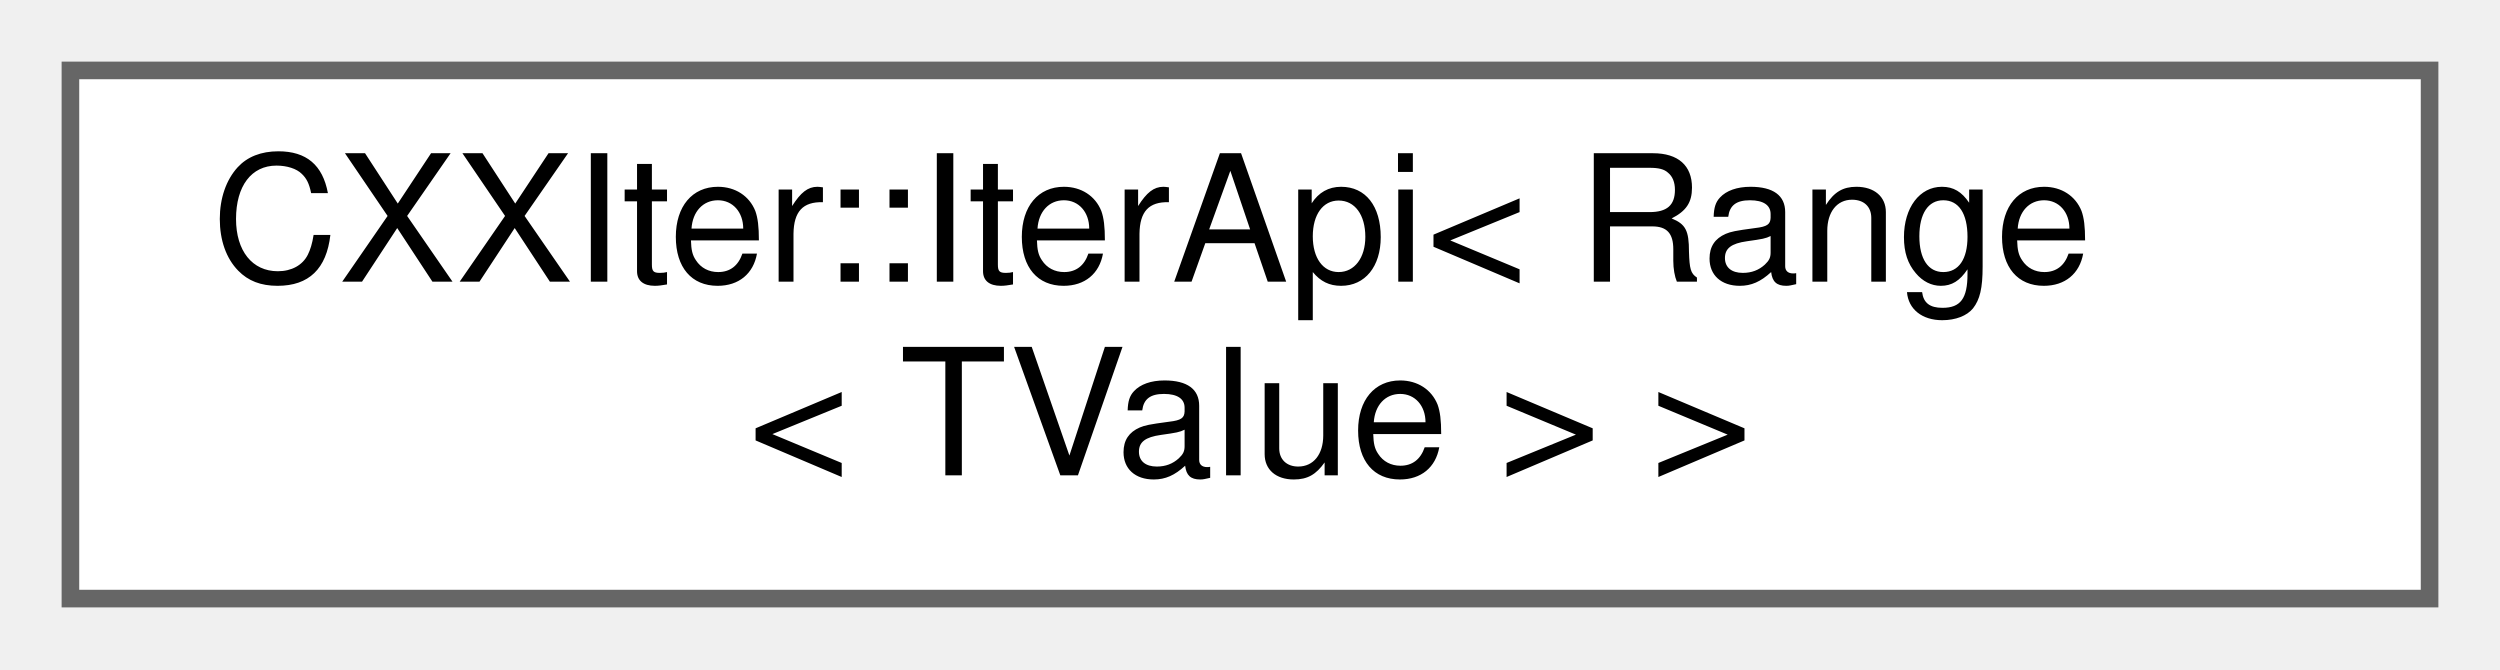
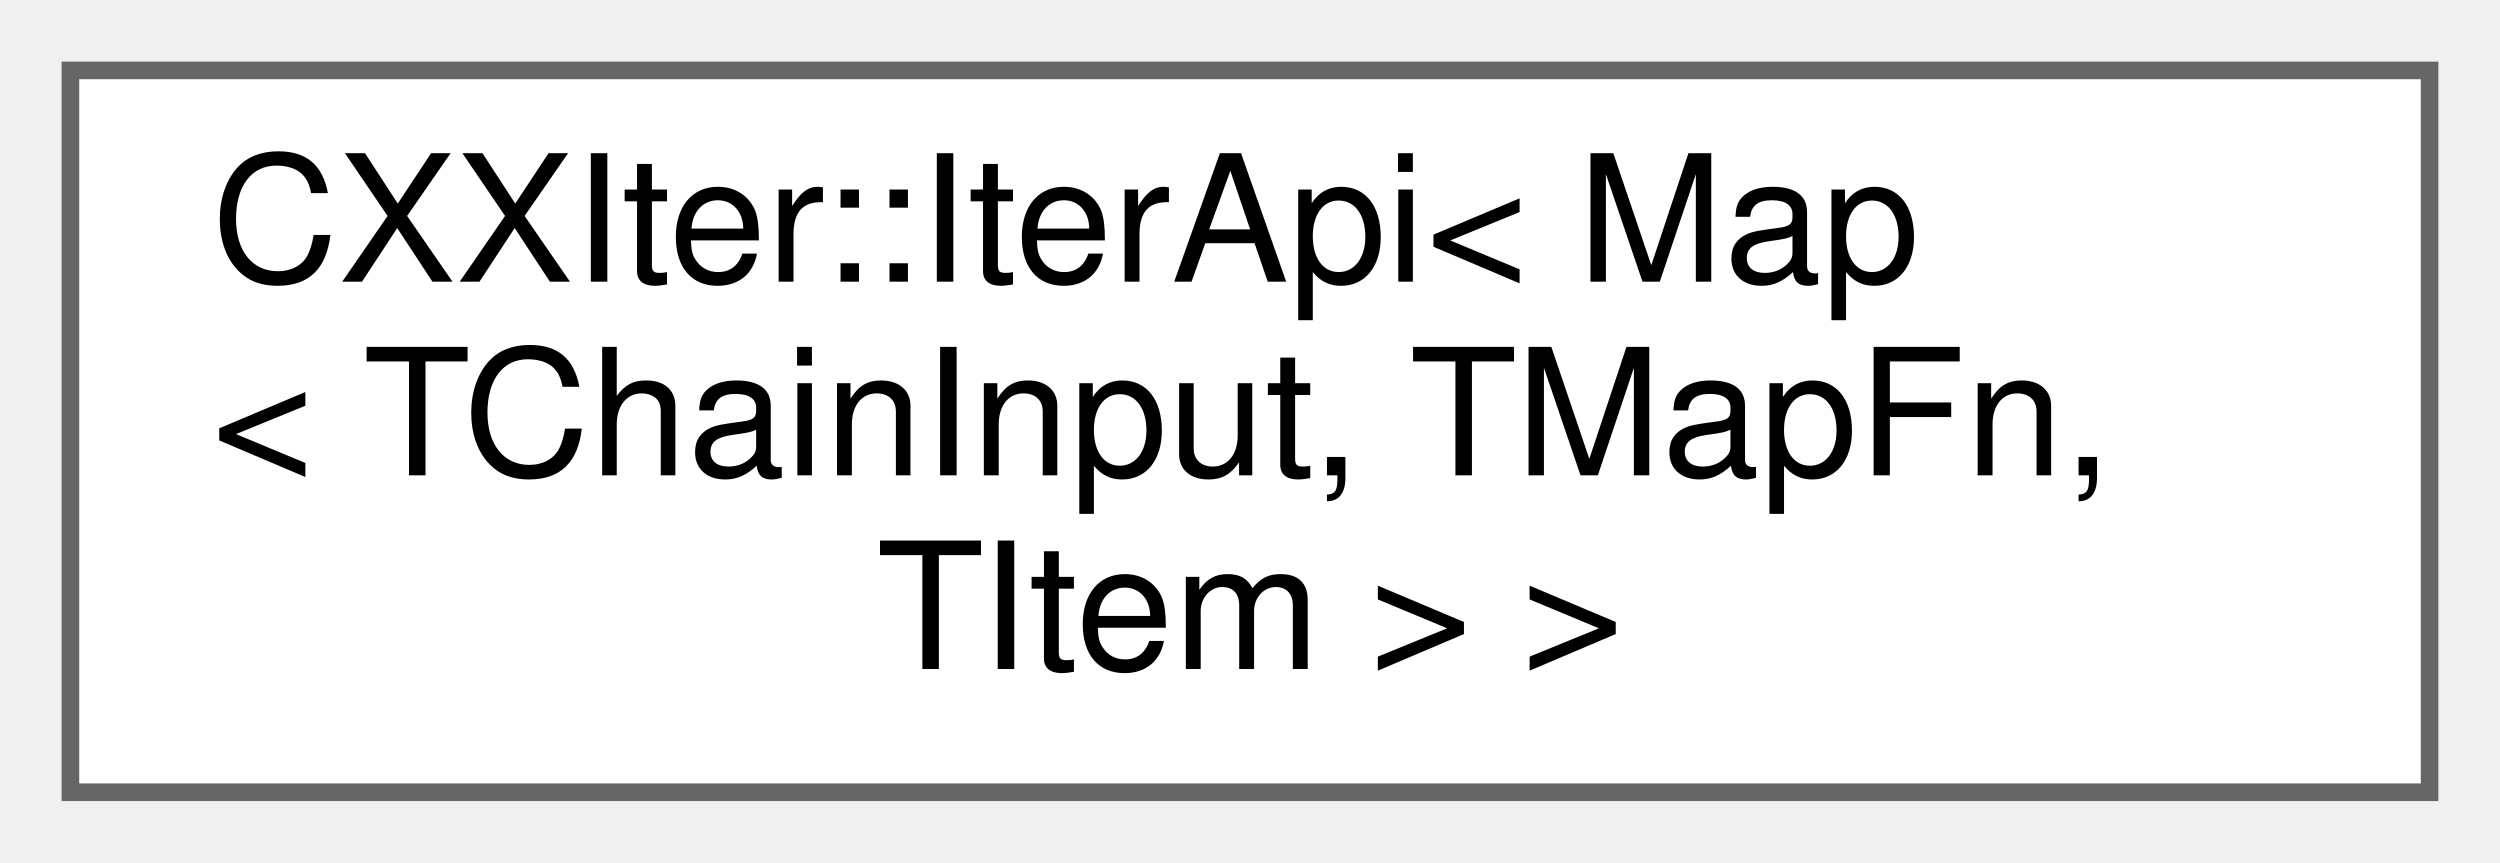
- <svg xmlns="http://www.w3.org/2000/svg" xmlns:xlink="http://www.w3.org/1999/xlink" width="142pt" height="38pt" viewBox="0.00 0.00 142.00 38.00">
-   <g id="graph0" class="graph" transform="scale(1 1) rotate(0) translate(4 34)">
+ <svg xmlns="http://www.w3.org/2000/svg" xmlns:xlink="http://www.w3.org/1999/xlink" width="142pt" height="49pt" viewBox="0.00 0.00 142.00 49.00">
+   <g id="graph0" class="graph" transform="scale(1 1) rotate(0) translate(4 45)">
    <g id="node1" class="node">
      <g id="a_node1">
        <a xlink:href="classCXXIter_1_1IterApi.html" target="_top" xlink:title=" ">
-           <polygon fill="white" stroke="#666666" points="134,-30 0,-30 0,0 134,0 134,-30" />
-           <text text-anchor="start" x="8" y="-18" font-family="Helvetica,sans-Serif" font-size="10.00">CXXIter::IterApi&lt; Range</text>
-           <text text-anchor="middle" x="67" y="-7" font-family="Helvetica,sans-Serif" font-size="10.00">&lt; TValue &gt; &gt;</text>
+           <polygon fill="white" stroke="#666666" points="134,-41 0,-41 0,0 134,0 134,-41" />
+           <text text-anchor="start" x="8" y="-29" font-family="Helvetica,sans-Serif" font-size="10.00">CXXIter::IterApi&lt; Map</text>
+           <text text-anchor="start" x="8" y="-18" font-family="Helvetica,sans-Serif" font-size="10.00">&lt; TChainInput, TMapFn,</text>
+           <text text-anchor="middle" x="67" y="-7" font-family="Helvetica,sans-Serif" font-size="10.00"> TItem &gt; &gt;</text>
        </a>
      </g>
    </g>
  </g>
</svg>
